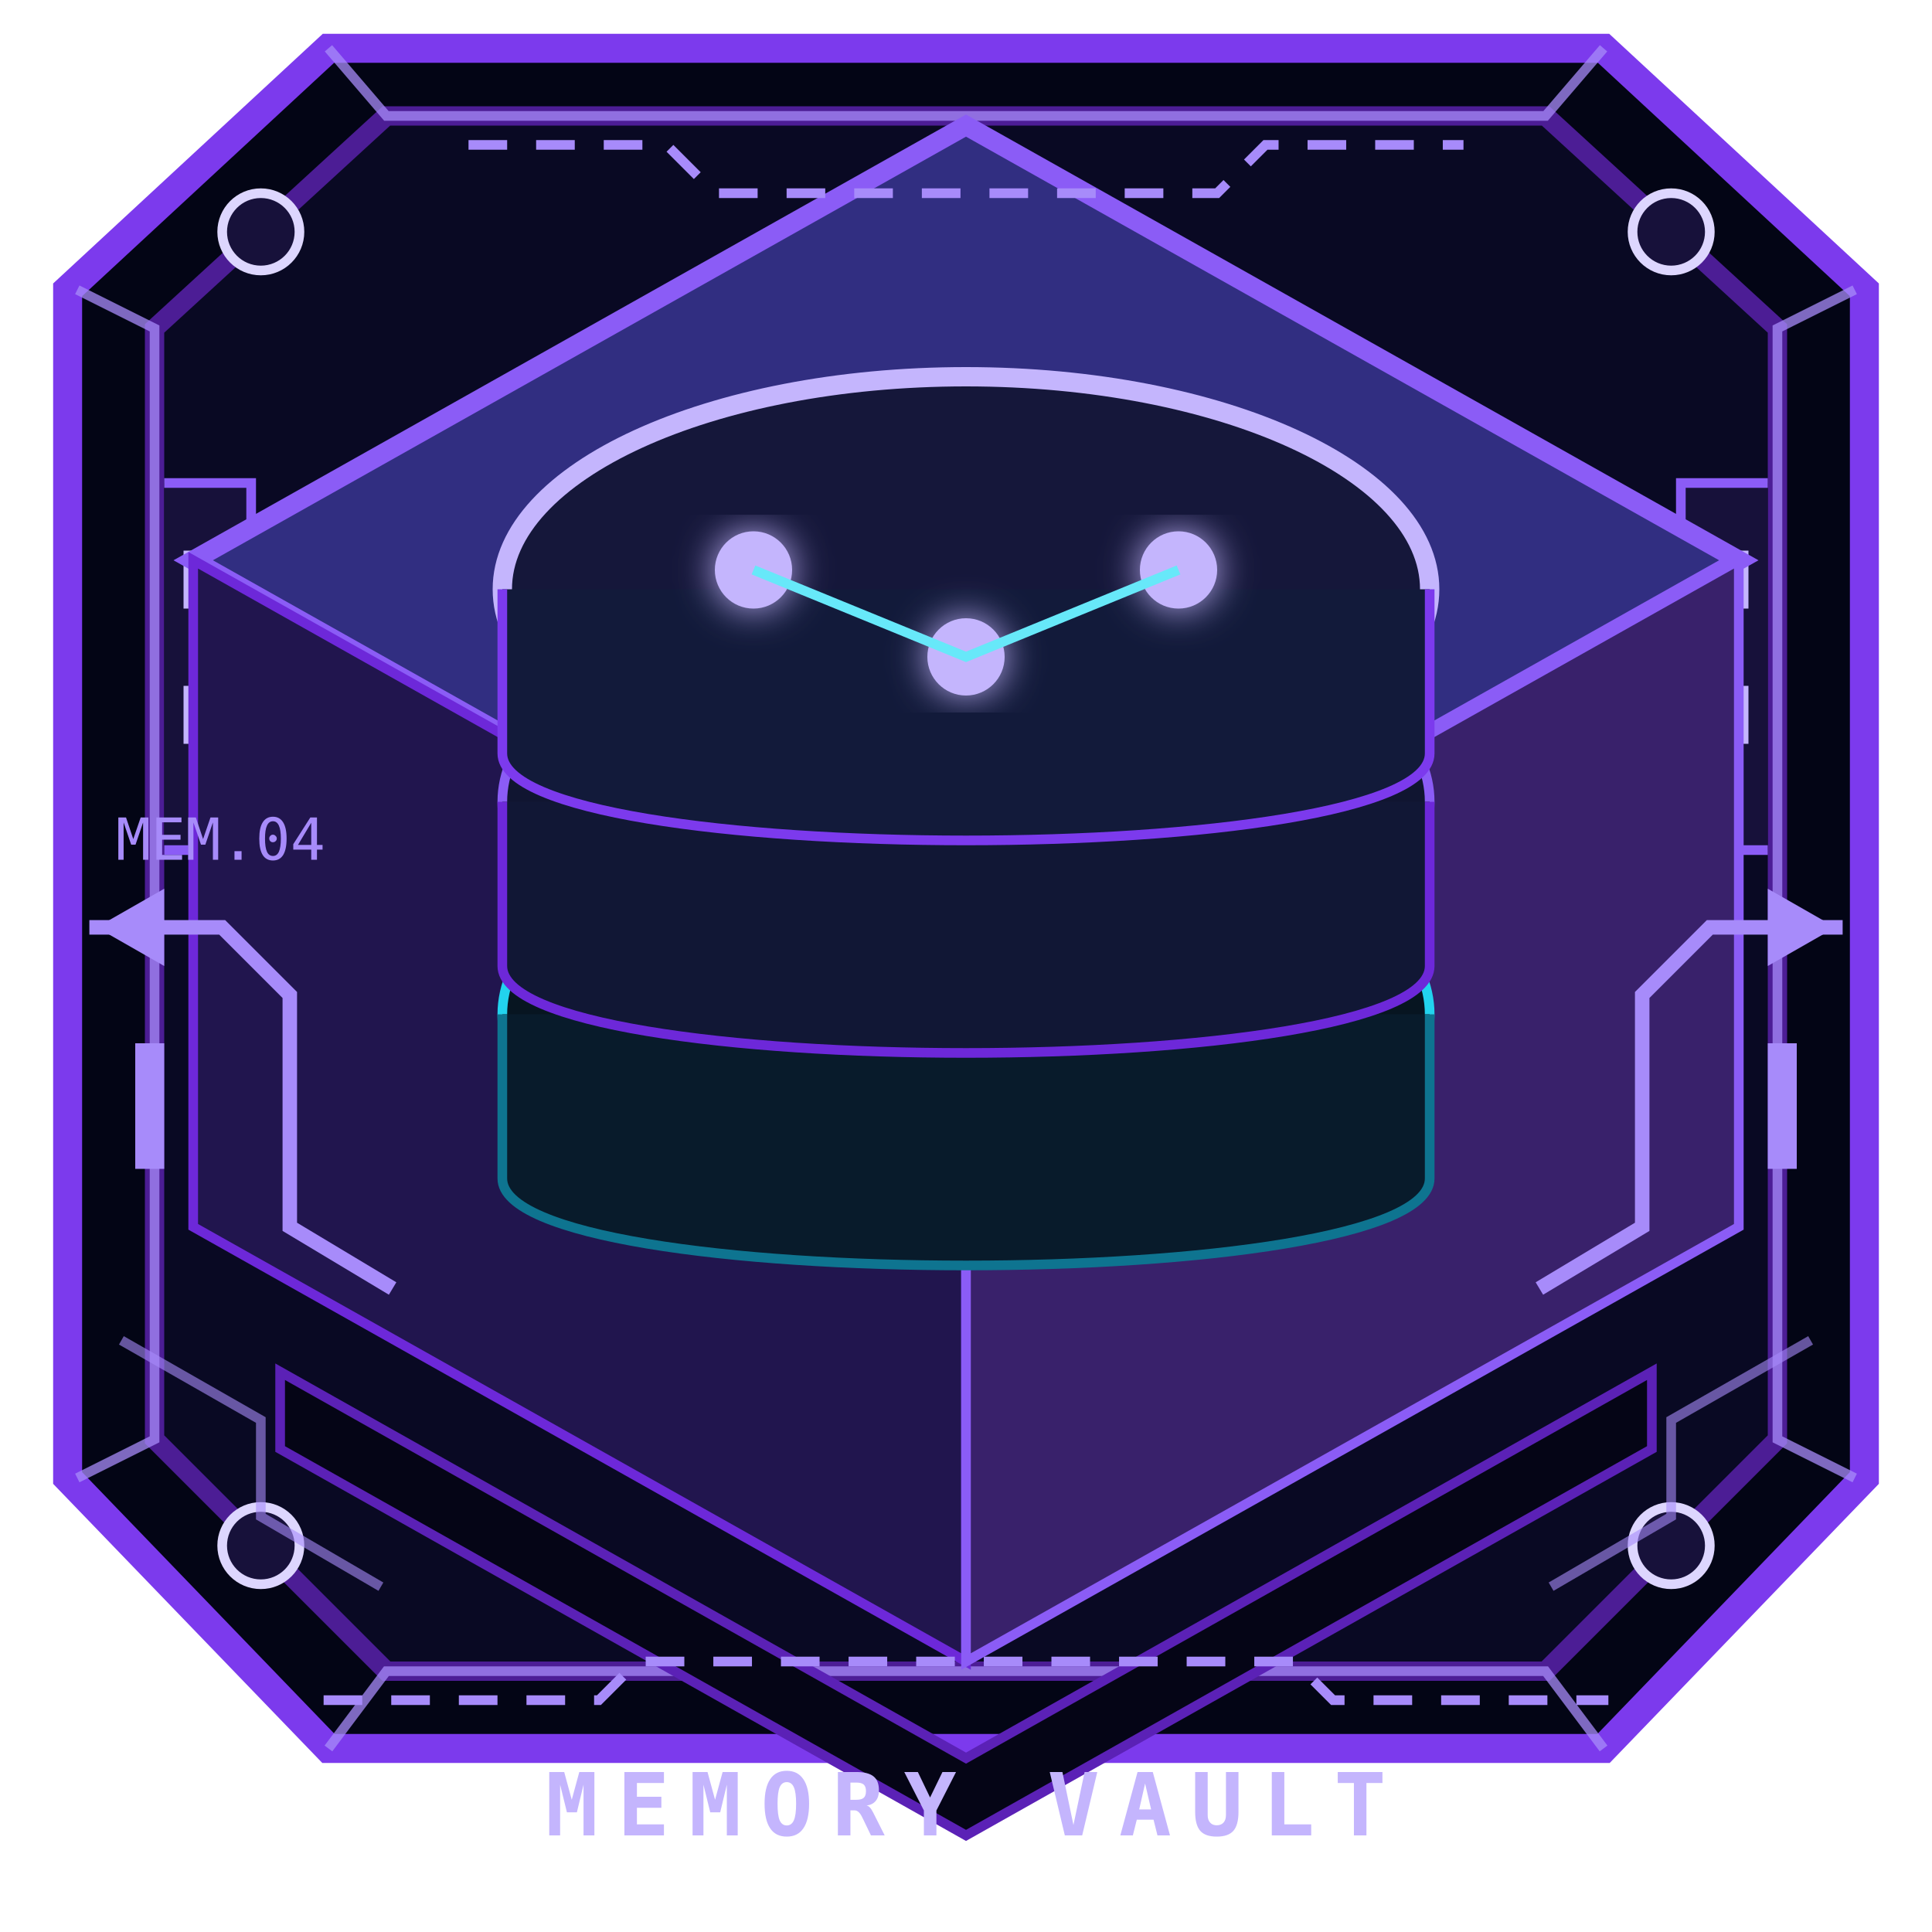
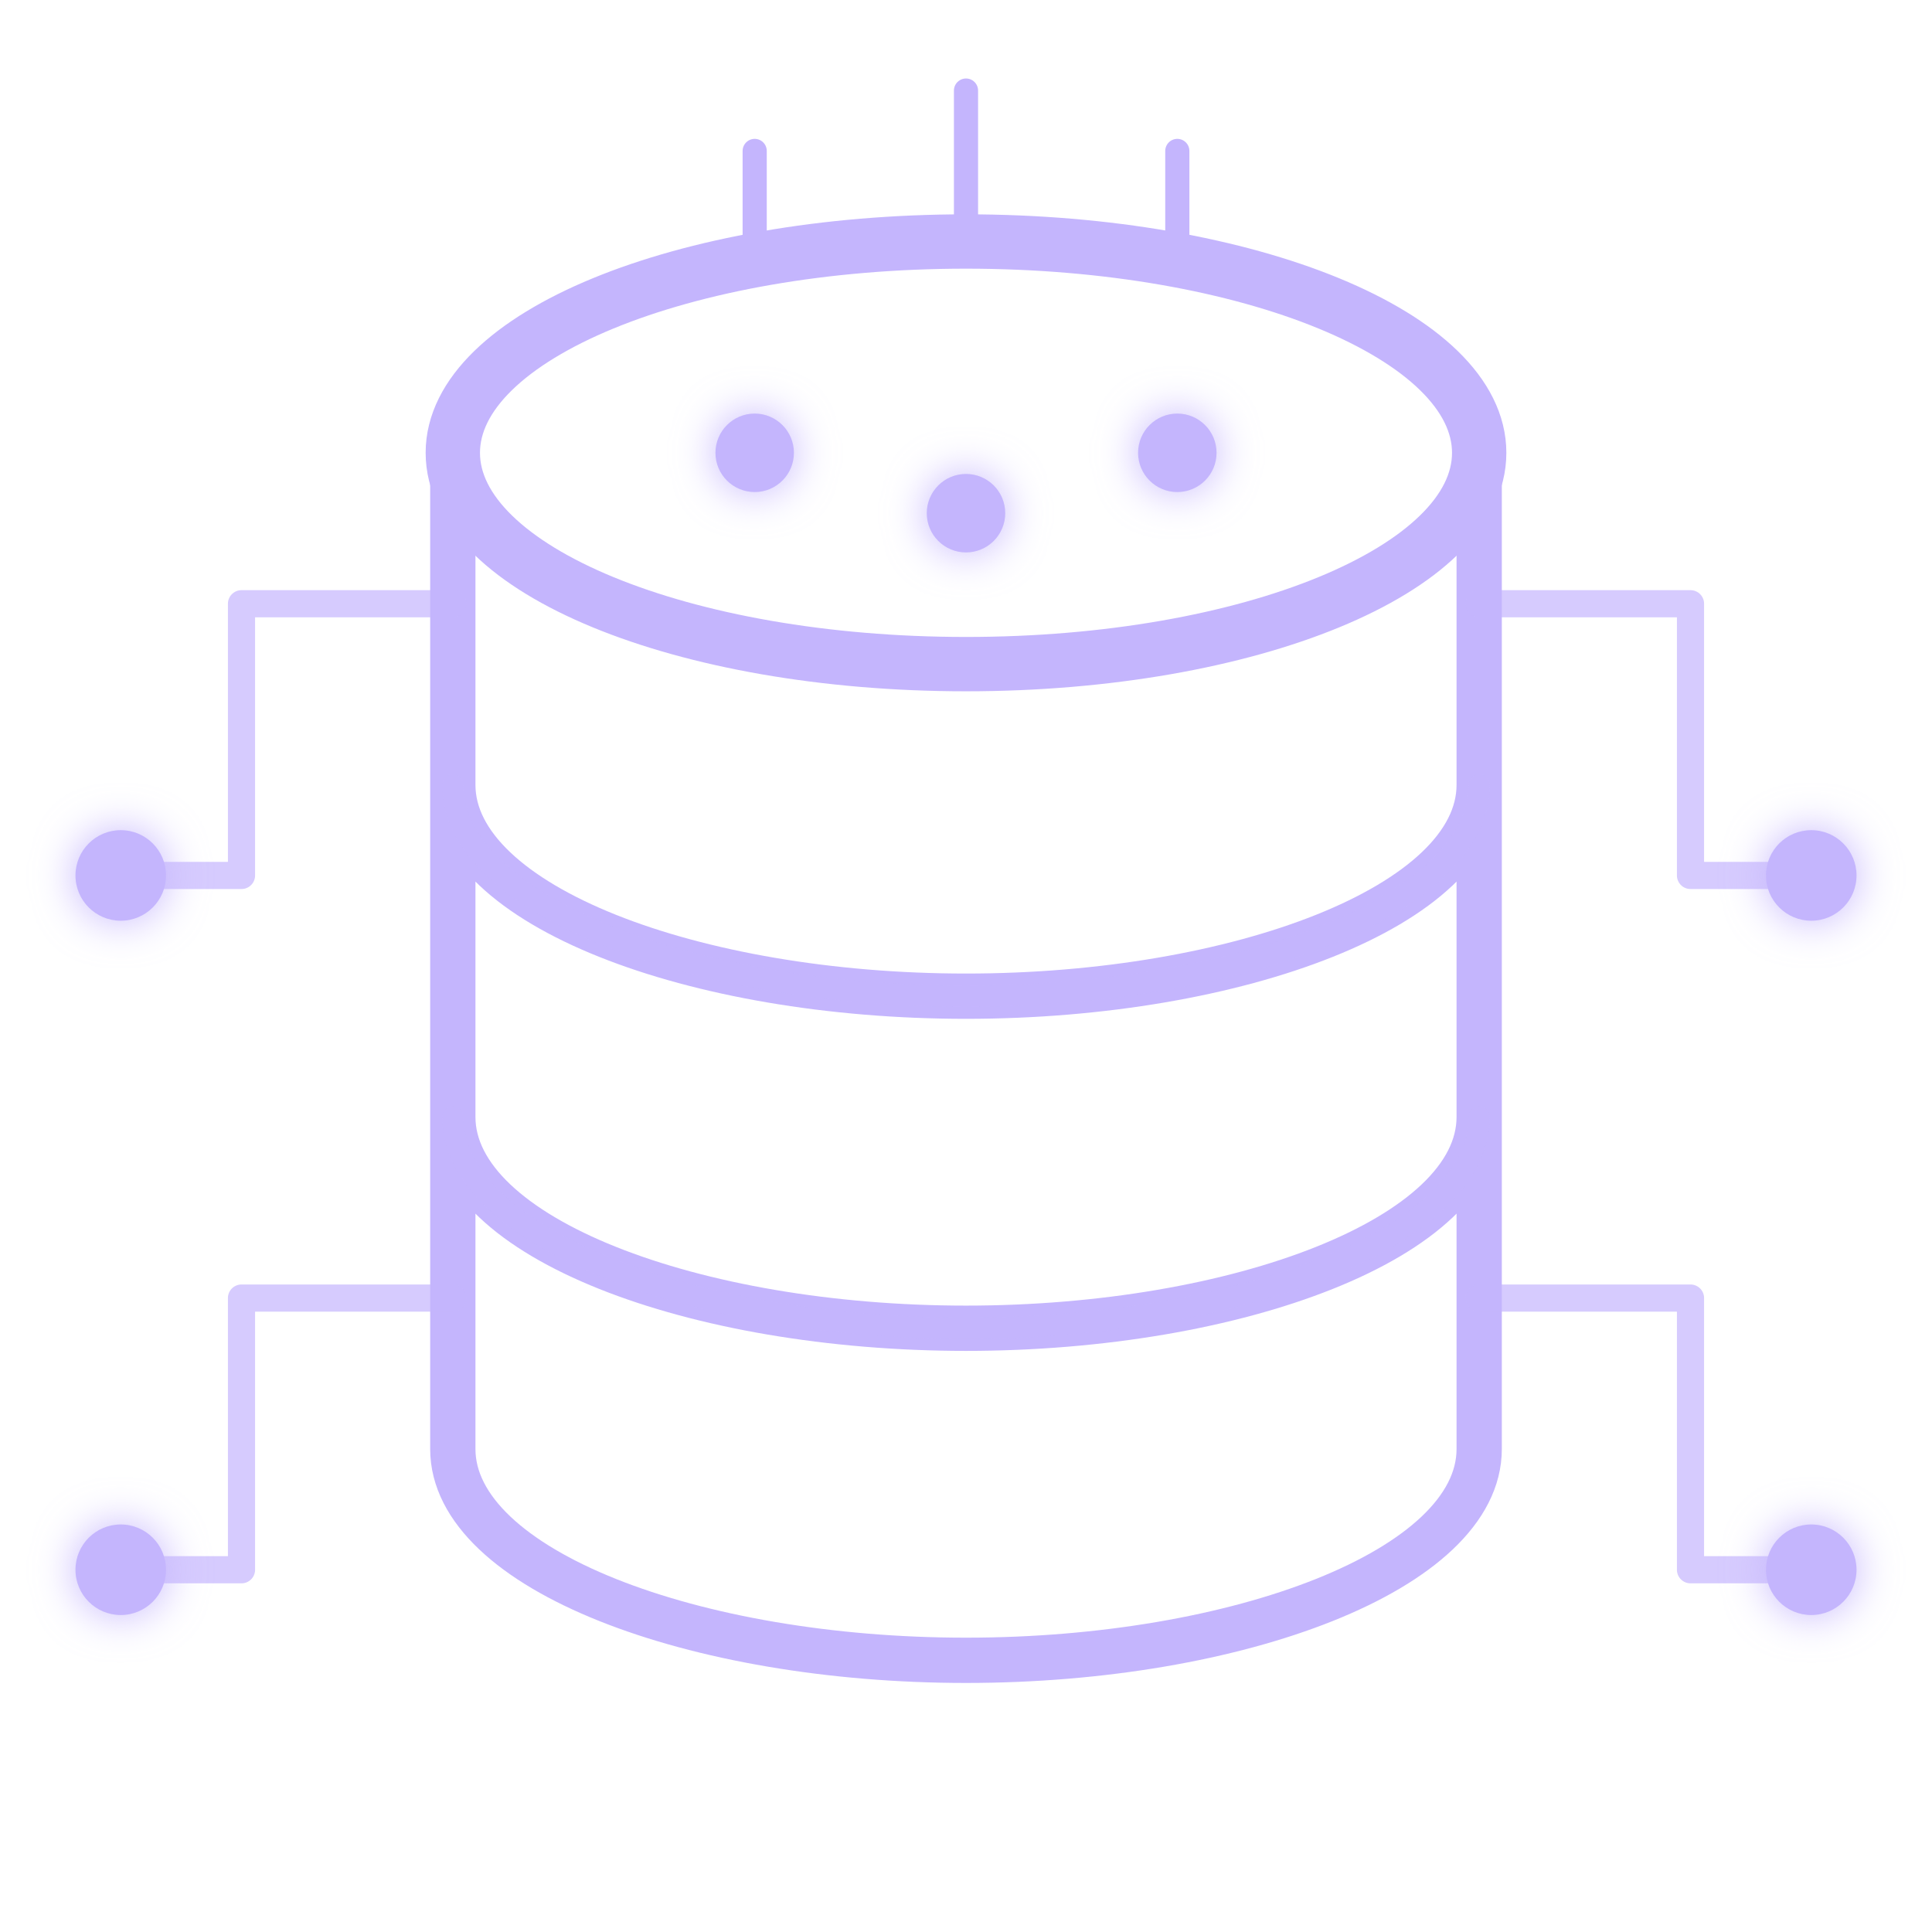
- <svg xmlns="http://www.w3.org/2000/svg" viewBox="0 0 200 200" role="img" aria-label="Memoria">
-   <style>svg&gt;path:nth-of-type(2){fill:#21154e;stroke:#6d28d9}svg&gt;path:nth-of-type(3){fill:#39216b;stroke:#8b5cf6}</style>
-   <g aria-hidden="true">
-     <path d="M34 5h132l27 25v123l-27 28H34L7 153V30Z" fill="#030515" stroke="#7c3aed" stroke-width="3" />
-     <path d="M40 12h120l24 22v115l-24 24H40l-24-24V34Z" fill="#090923" stroke="#4c1d95" stroke-width="2" />
-     <path d="m8 30 8 4v115l-8 4M192 30l-8 4v115l8 4M34 5l6 7h120l6-7M34 181l6-8h120l6 8" fill="none" stroke="#a78bfa" opacity=".75" />
-     <g fill="#17113a" stroke="#ddd6fe">
-       <circle cx="27" cy="24" r="4" />
-       <circle cx="173" cy="24" r="4" />
-       <circle cx="27" cy="160" r="4" />
-       <circle cx="173" cy="160" r="4" />
-     </g>
-     <path d="m29 142 71 40 71-40v8l-71 40-71-40Z" fill="#050516" stroke="#5b21b6" />
-     <path d="M17 50h9v38h-9m166-38h-9v38h9" fill="#17113a" stroke="#8b5cf6" />
-     <path d="M20 57v6m0 8v6m160-20v6m0 8v6" stroke="#c4b5fd" stroke-width="2" />
-   </g>
+ <svg xmlns="http://www.w3.org/2000/svg" viewBox="0 0 64 64" fill="none" role="img" aria-label="Memoria">
  <defs>
-     <linearGradient id="mm-t" x1="20" y1="20" x2="180" y2="160">
-       <stop stop-color="#312e81" />
-       <stop offset=".48" stop-color="#0e3a50" />
-       <stop offset="1" stop-color="#030817" />
+     <linearGradient id="mm" x1="7" y1="8" x2="57" y2="56">
+       <stop stop-color="#c4b5fd" />
+       <stop offset=".5" stop-color="#8b5cf6" />
+       <stop offset="1" stop-color="#ec4899" />
    </linearGradient>
-     <linearGradient id="mm-d" x1="62" y1="45" x2="138" y2="126">
-       <stop stop-color="#c4b5fd" />
-       <stop offset="1" stop-color="#22d3ee" />
-     </linearGradient>
-     <filter id="mm-g">
-       <feGaussianBlur stdDeviation="2" result="b" />
+     <filter id="mg">
+       <feGaussianBlur stdDeviation=".7" result="b" />
      <feMerge>
        <feMergeNode in="b" />
        <feMergeNode in="SourceGraphic" />
      </feMerge>
    </filter>
  </defs>
-   <style>.mm-l{animation:mml 2.2s ease-in-out infinite}.mm-l:nth-child(2){animation-delay:-.7s}.mm-l:nth-child(3){animation-delay:-1.4s}@keyframes mml{50%{transform:translateY(-5px);opacity:.55}}@media(prefers-reduced-motion:reduce){.mm-l{animation:none}}</style>
-   <path d="M100 13 180 58 100 103 20 58Z" fill="url(#mm-t)" stroke="#8b5cf6" stroke-width="2" />
-   <path d="m20 58 80 45v69l-80-45Z" fill="#080b1c" stroke="#3730a3" />
-   <path d="m180 58-80 45v69l80-45Z" fill="#071725" stroke="#0e7490" />
-   <g class="mm-l">
-     <ellipse cx="100" cy="105" rx="48" ry="22" fill="#071521" stroke="#22d3ee" />
-     <path d="M52 105v17c0 12 96 12 96 0v-17" fill="#081b2b" stroke="#0e7490" />
-   </g>
-   <g class="mm-l">
-     <ellipse cx="100" cy="83" rx="48" ry="22" fill="#101531" stroke="#8b5cf6" />
-     <path d="M52 83v17c0 12 96 12 96 0V83" fill="#111735" stroke="#6d28d9" />
-   </g>
-   <g class="mm-l">
-     <ellipse cx="100" cy="61" rx="48" ry="22" fill="#15173a" stroke="url(#mm-d)" stroke-width="2" />
-     <path d="M52 61v17c0 12 96 12 96 0V61" fill="#121a3a" stroke="#7c3aed" />
-   </g>
-   <g fill="#c4b5fd" filter="url(#mm-g)">
-     <circle cx="78" cy="59" r="4" />
-     <circle cx="100" cy="68" r="4" />
-     <circle cx="122" cy="59" r="4" />
-   </g>
-   <path d="m78 59 22 9 22-9" fill="none" stroke="#67e8f9" />
-   <text x="100" y="190" fill="#c4b5fd" font-family="Consolas,monospace" font-size="9" font-weight="900" text-anchor="middle" letter-spacing="2">MEMORY VAULT</text>
-   <g aria-hidden="true" color="#a78bfa" fill="none" stroke="currentColor" stroke-linecap="square">
-     <path d="M10 96h13l7 7v24l10 6M190 96h-13l-7 7v24l-10 6" stroke-width="1.5" />
-     <path d="M49 15h20l5 5h52l5-5h20M34 176h28l4-4h68l4 4h28" stroke-dasharray="3 4" />
-     <path d="m13 139 14 8v10l12 7m148-25-14 8v10l-12 7" opacity=".6" />
-     <g fill="currentColor" stroke="none">
-       <path d="m10 96 7-4v8Z" />
-       <path d="m190 96-7-4v8Z" />
-       <rect x="14" y="108" width="3" height="13" />
-       <rect x="183" y="108" width="3" height="13" />
+   <style>.bit{animation:bit 2.6s ease-in-out infinite}.bit:nth-child(2){animation-delay:-.8s}.bit:nth-child(3){animation-delay:-1.6s}@keyframes bit{50%{opacity:.25;transform:translateY(-3px)}}@media(prefers-reduced-motion:reduce){.bit{animation:none}}</style>
+   <g stroke="url(#mm)" stroke-linecap="round" stroke-linejoin="round">
+     <ellipse cx="32" cy="15" rx="17" ry="7" stroke-width="1.8" />
+     <path d="M15 15v11c0 4 8 7 17 7s17-3 17-7V15M15 26v11c0 4 8 7 17 7s17-3 17-7V26M15 37v11c0 4 8 7 17 7s17-3 17-7V37" stroke-width="1.5" />
+     <path d="M15 26c0 4 8 7 17 7s17-3 17-7M15 37c0 4 8 7 17 7s17-3 17-7" stroke-width=".7" opacity=".55" />
+     <path d="M15 20H8v9H4m45-9h7v9h4M15 43H8v9H4m45-9h7v9h4" stroke-width=".9" opacity=".7" />
+     <path d="M25 8V5m7 3V3m7 5V5" stroke-width=".8" />
+     <g fill="url(#mm)" stroke="none" filter="url(#mg)">
+       <circle class="bit" cx="25" cy="15" r="1.3" />
+       <circle class="bit" cx="32" cy="17" r="1.3" />
+       <circle class="bit" cx="39" cy="15" r="1.3" />
+       <circle cx="4" cy="29" r="1.5" />
+       <circle cx="60" cy="29" r="1.5" />
+       <circle cx="4" cy="52" r="1.5" />
+       <circle cx="60" cy="52" r="1.5" />
    </g>
-     <text x="12" y="89" fill="currentColor" stroke="none" font-family="Consolas" font-size="6">MEM.04</text>
  </g>
</svg>
